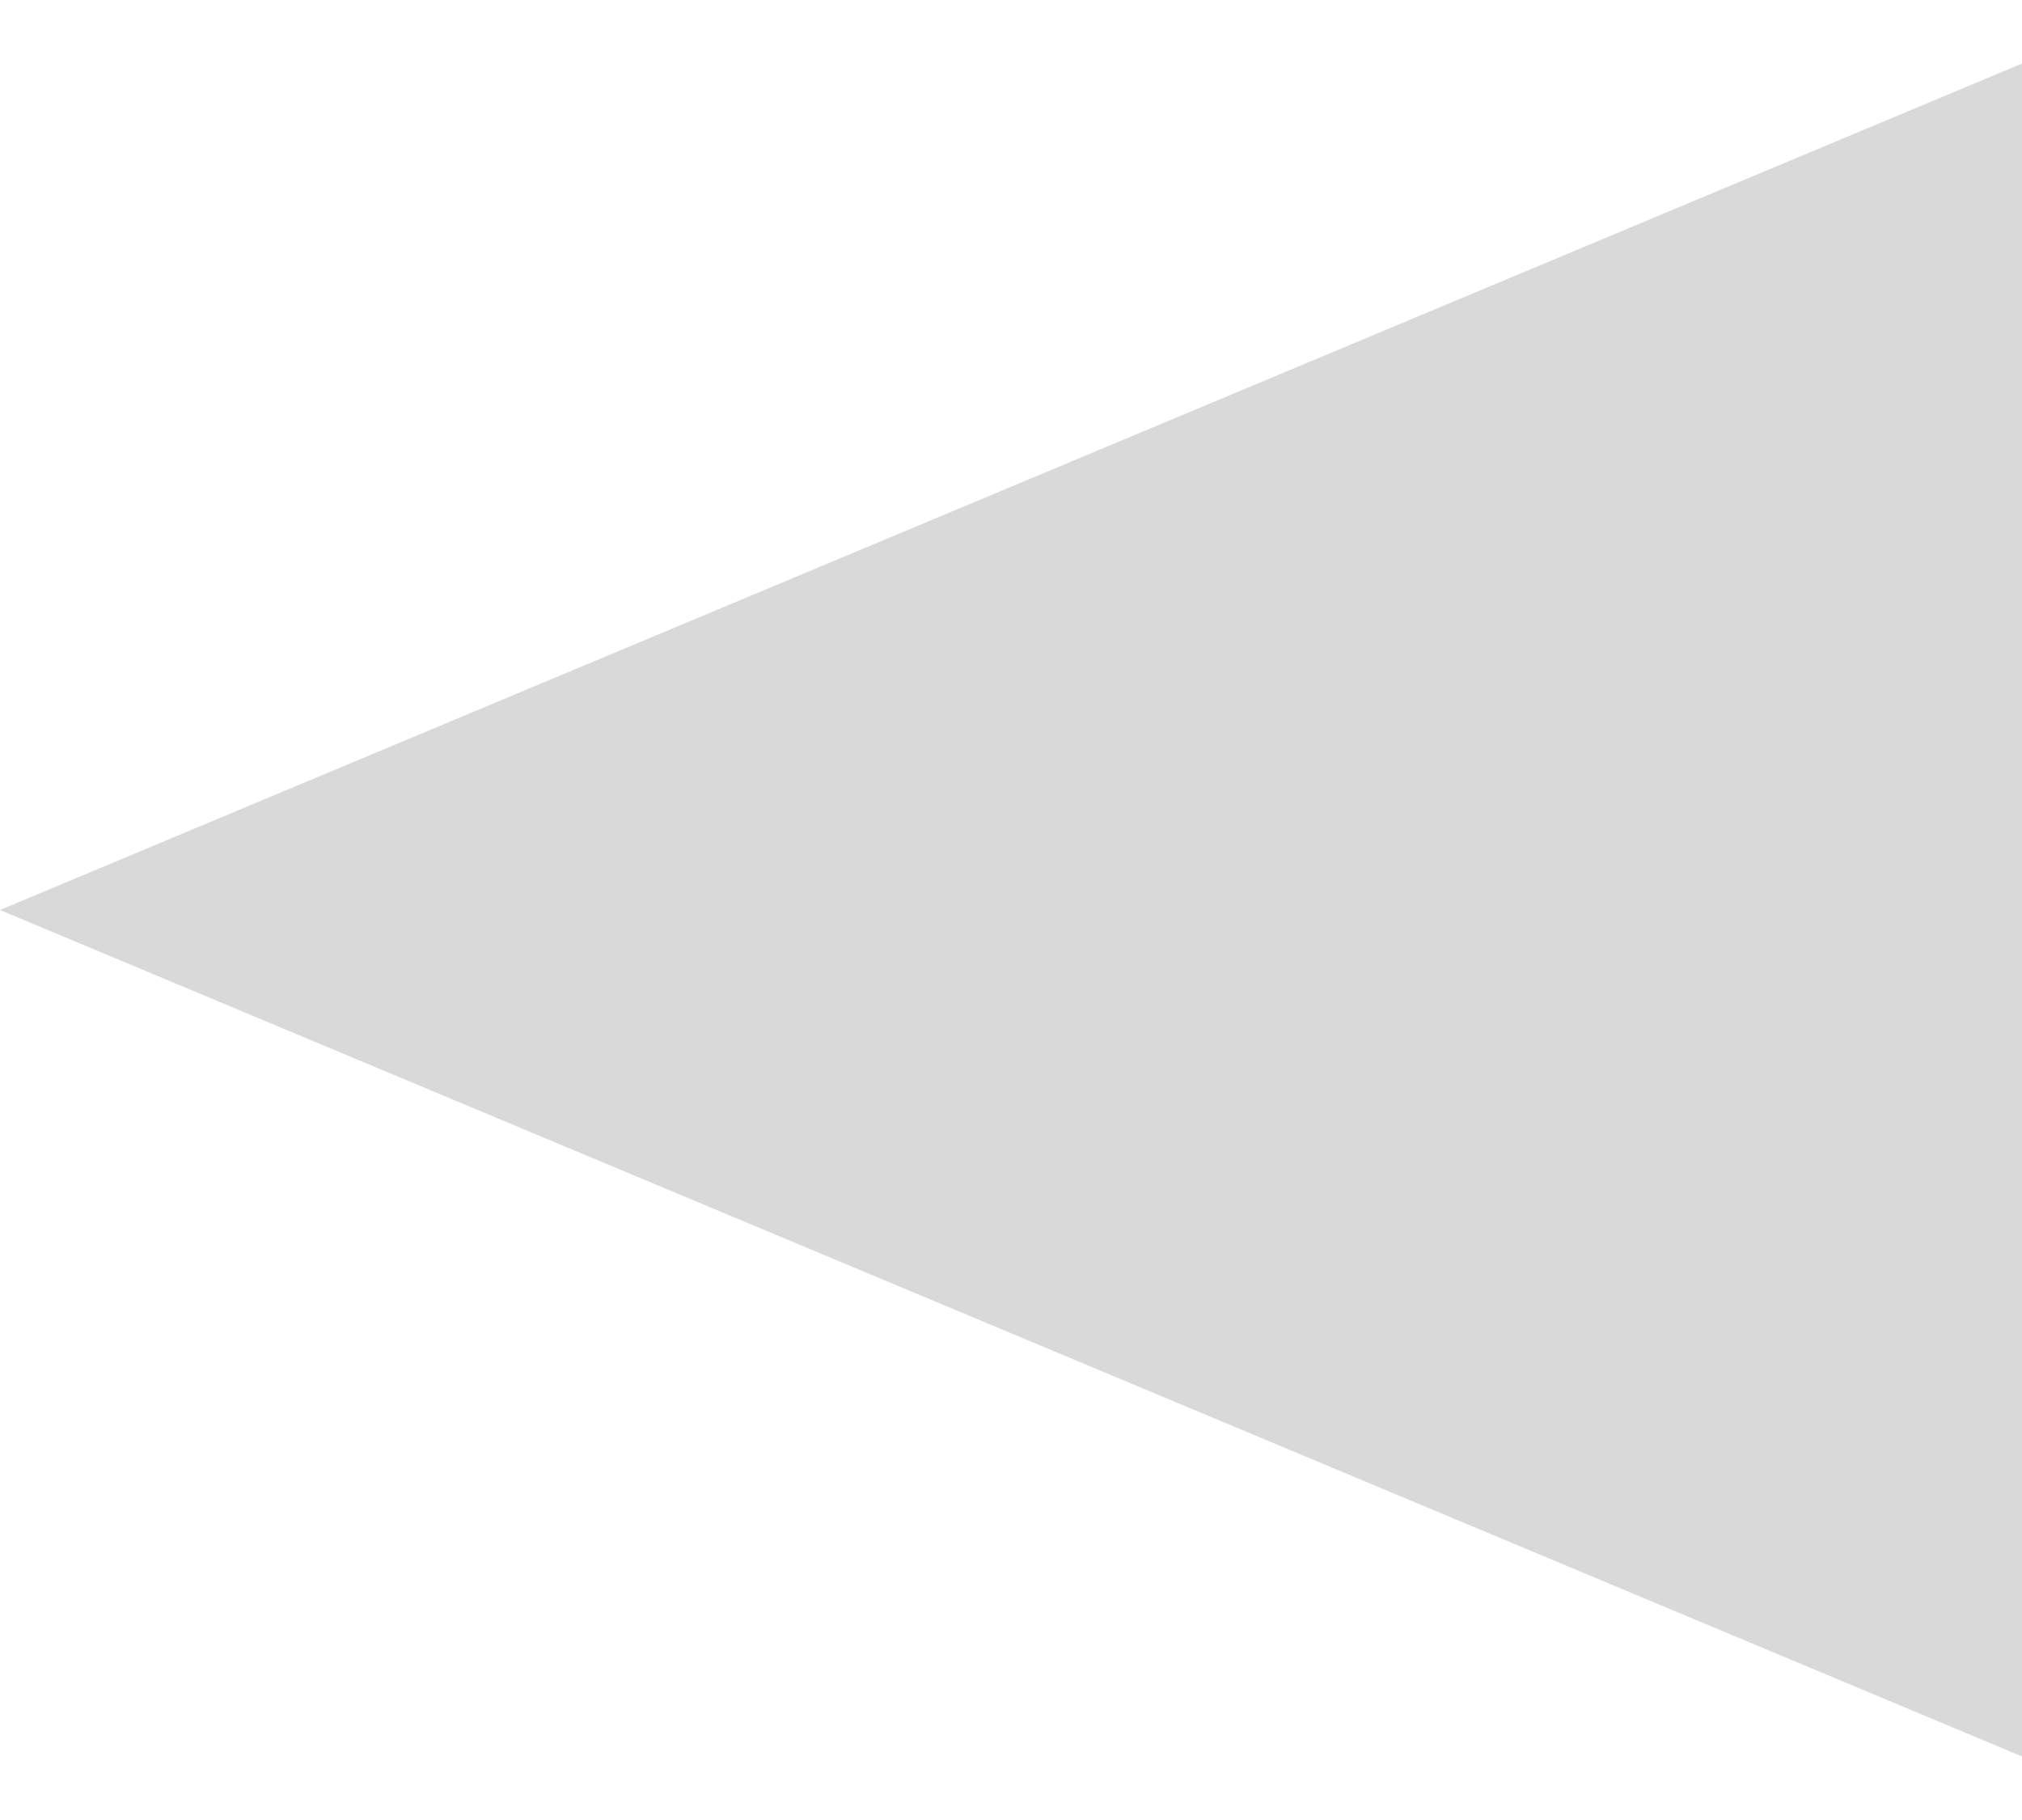
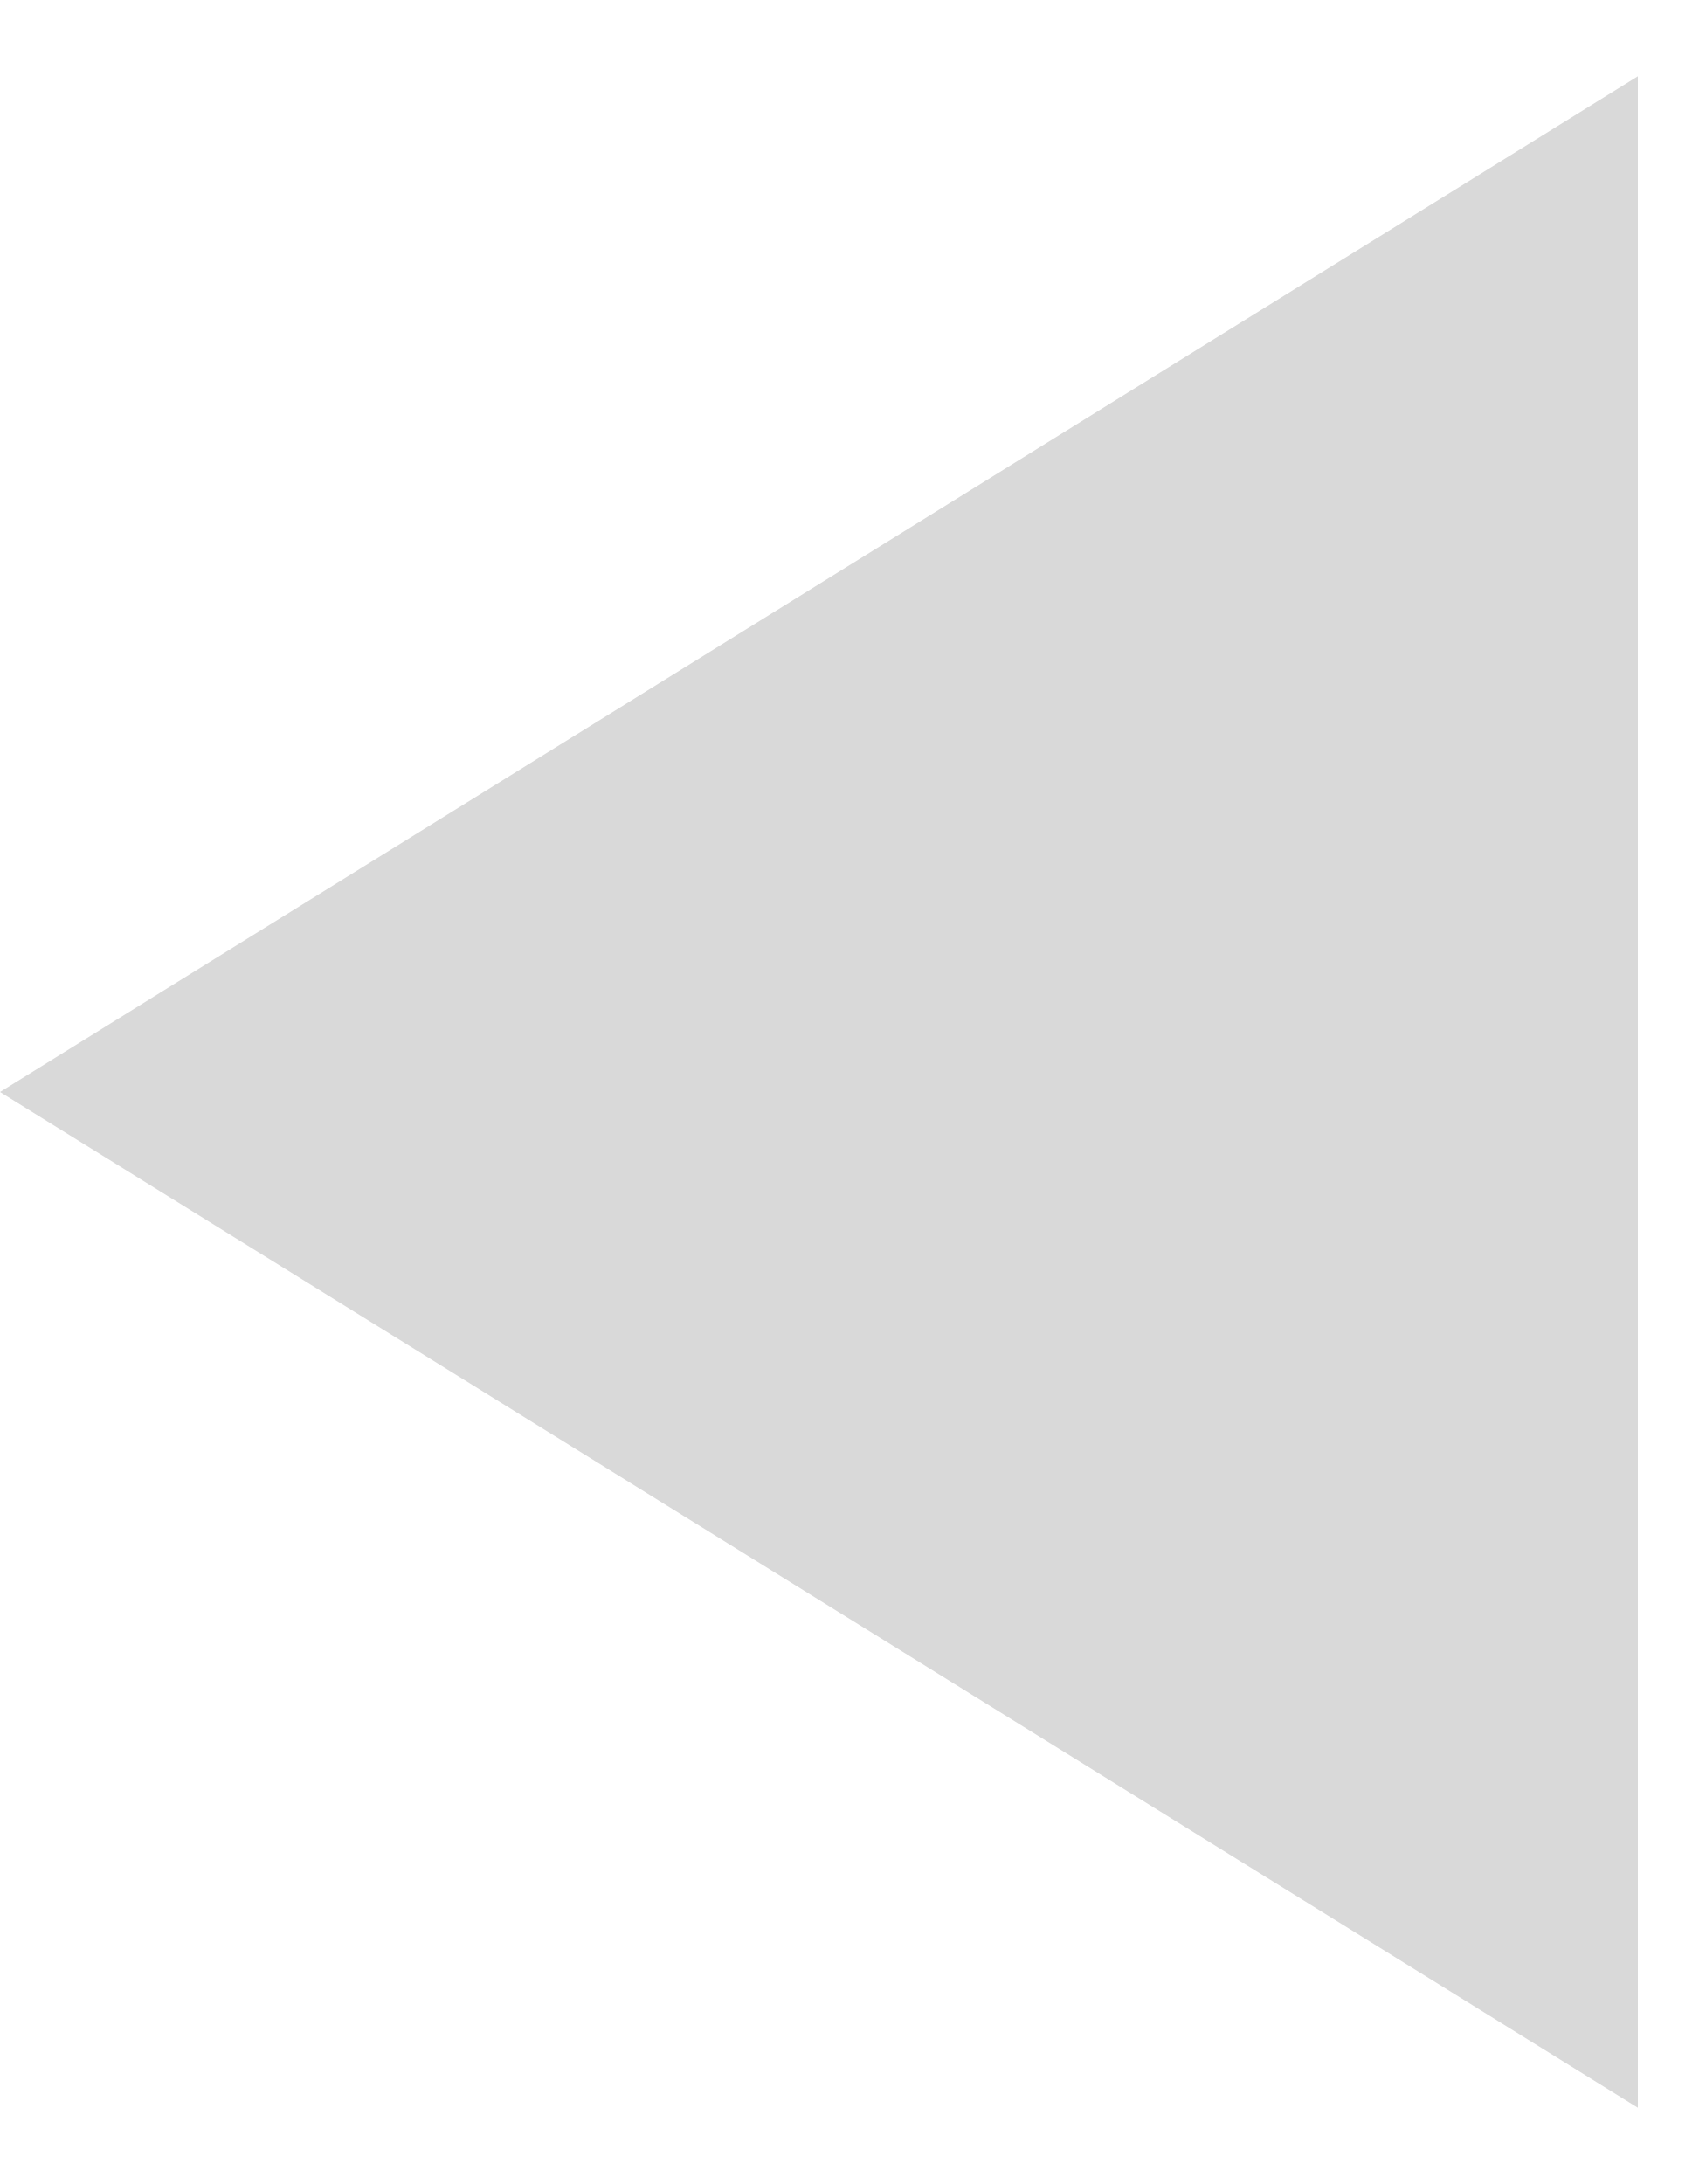
- <svg xmlns="http://www.w3.org/2000/svg" width="30" height="27" viewBox="0 0 30 27" fill="none">
-   <path d="M2.3886e-07 13.5L30 0.943L30 26.057L2.3886e-07 13.5Z" fill="#D9D9D9" />
+ <svg xmlns="http://www.w3.org/2000/svg" width="21" height="27" viewBox="0 0 21 27" fill="none">
+   <path d="M2.3886e-07 13.5L20.25 0.943L20.25 26.057L2.3886e-07 13.5Z" fill="#D9D9D9" />
</svg>
